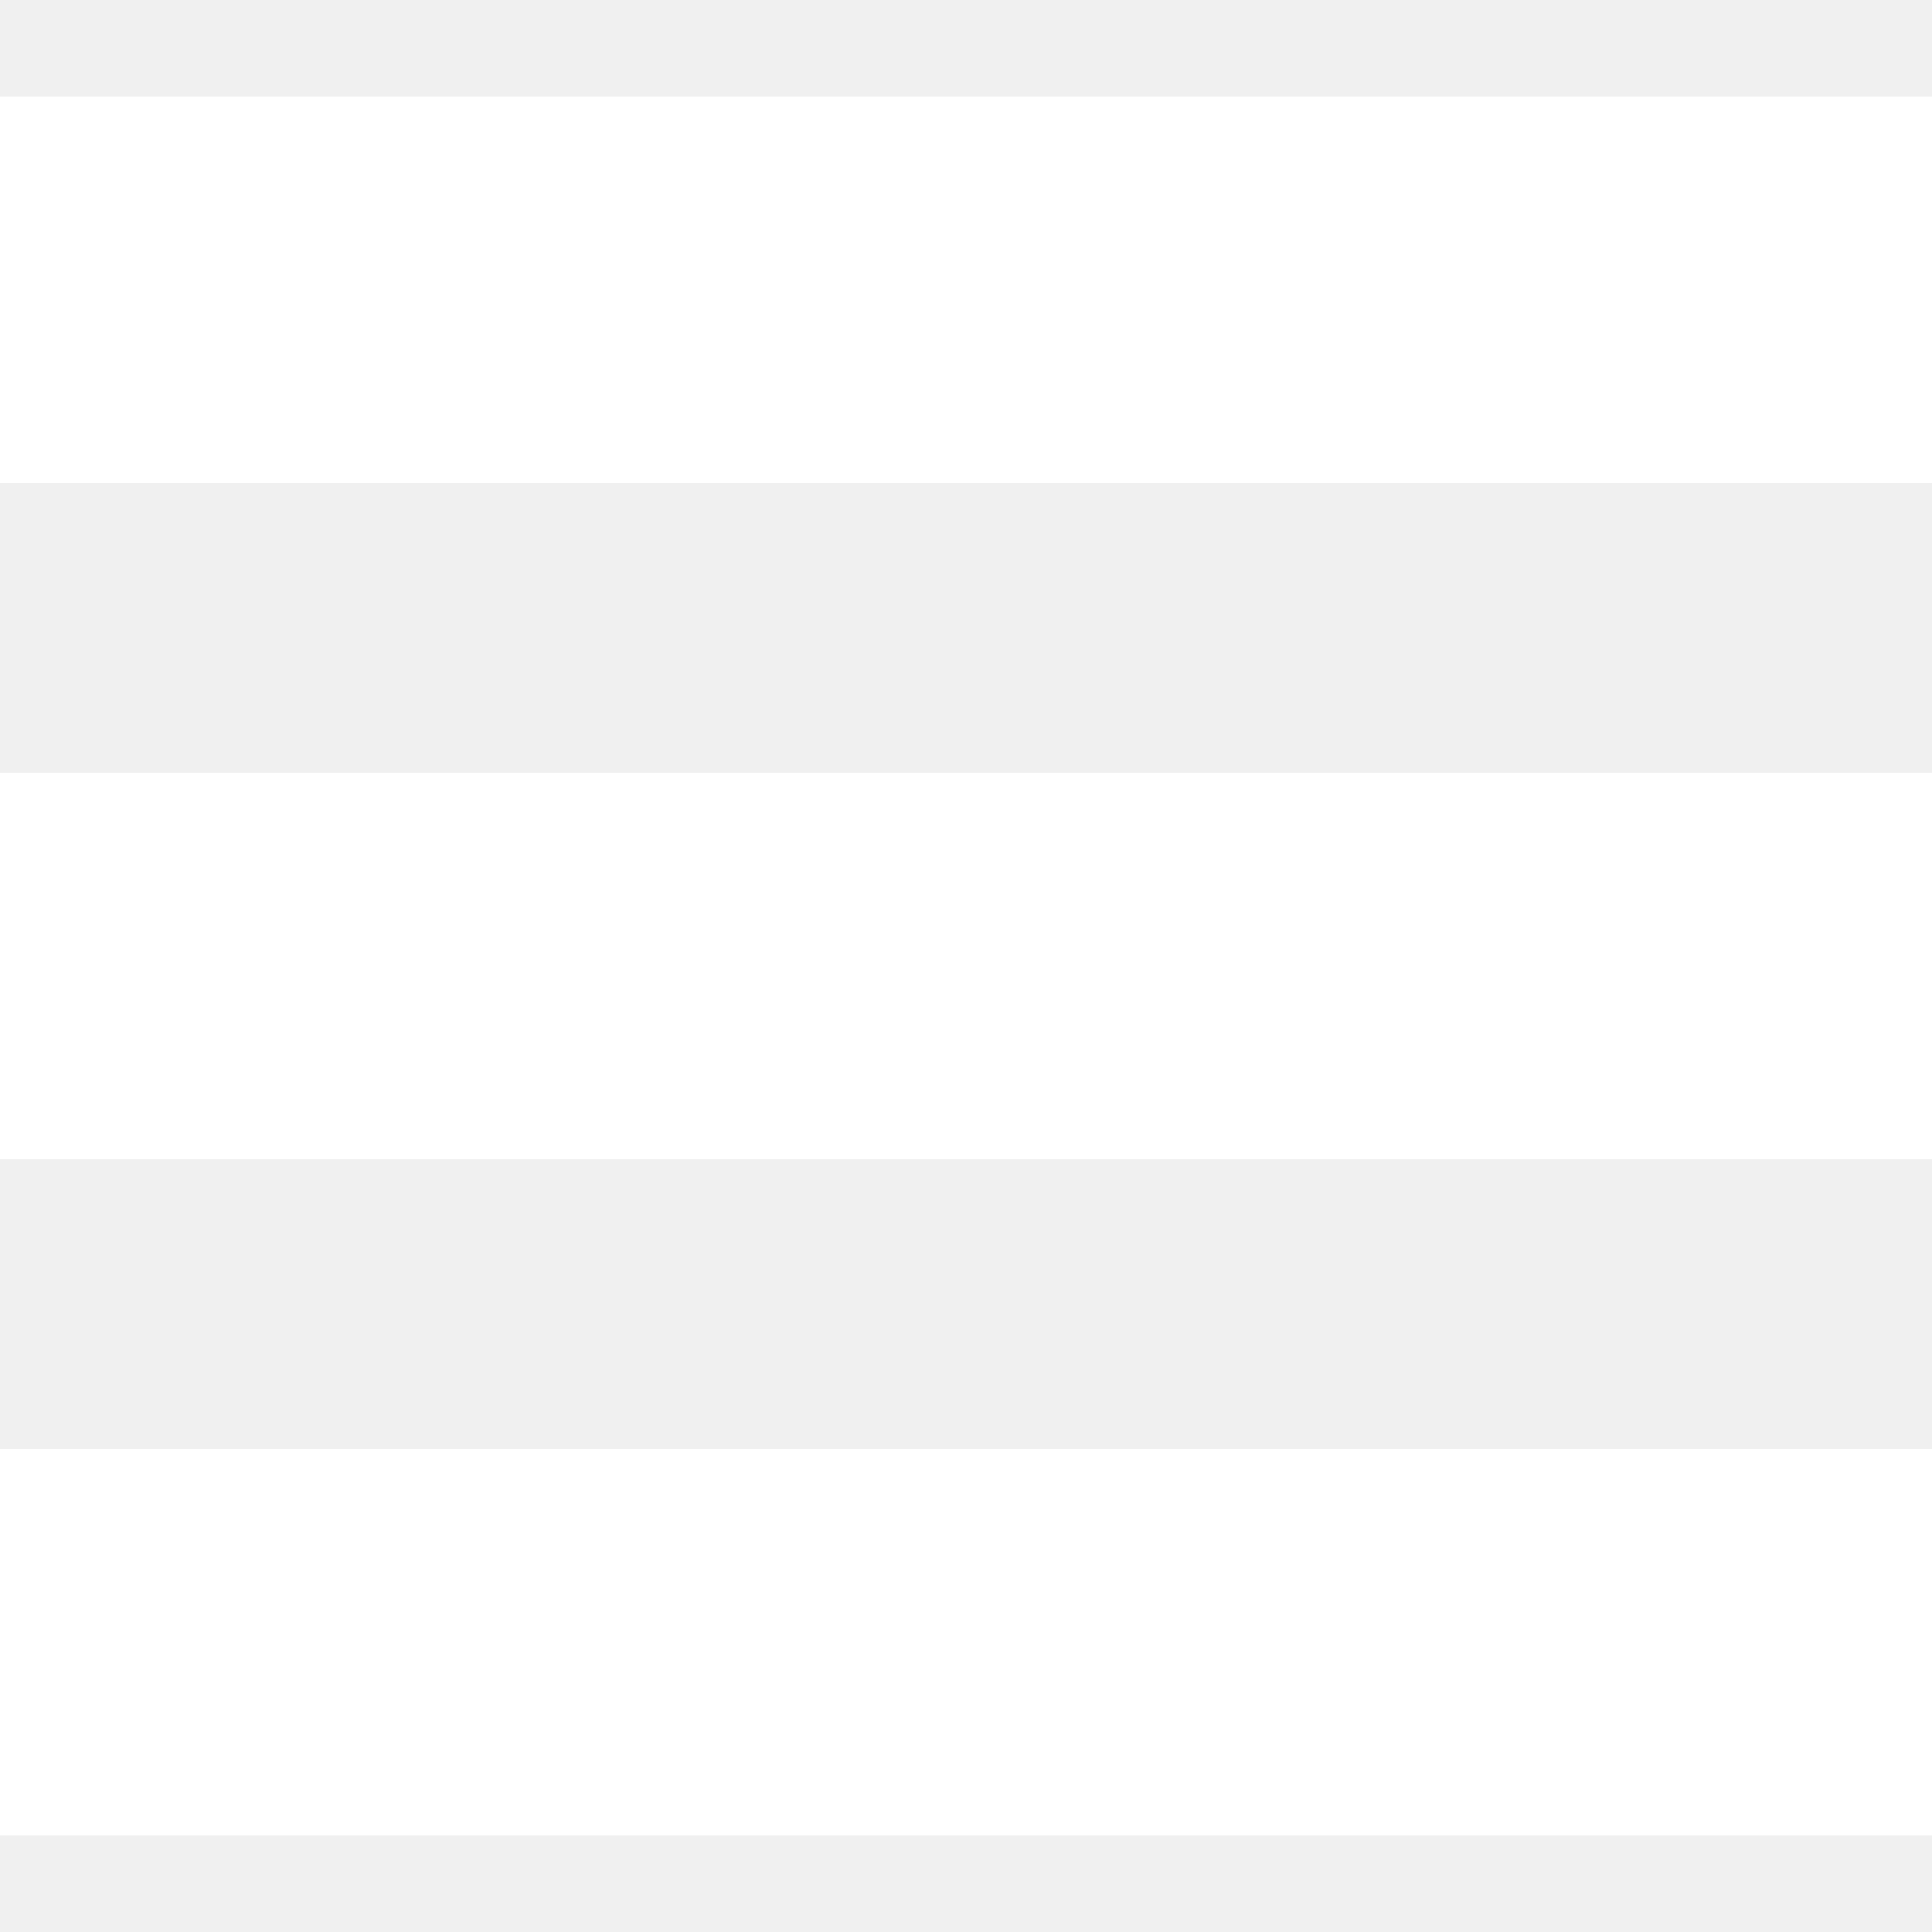
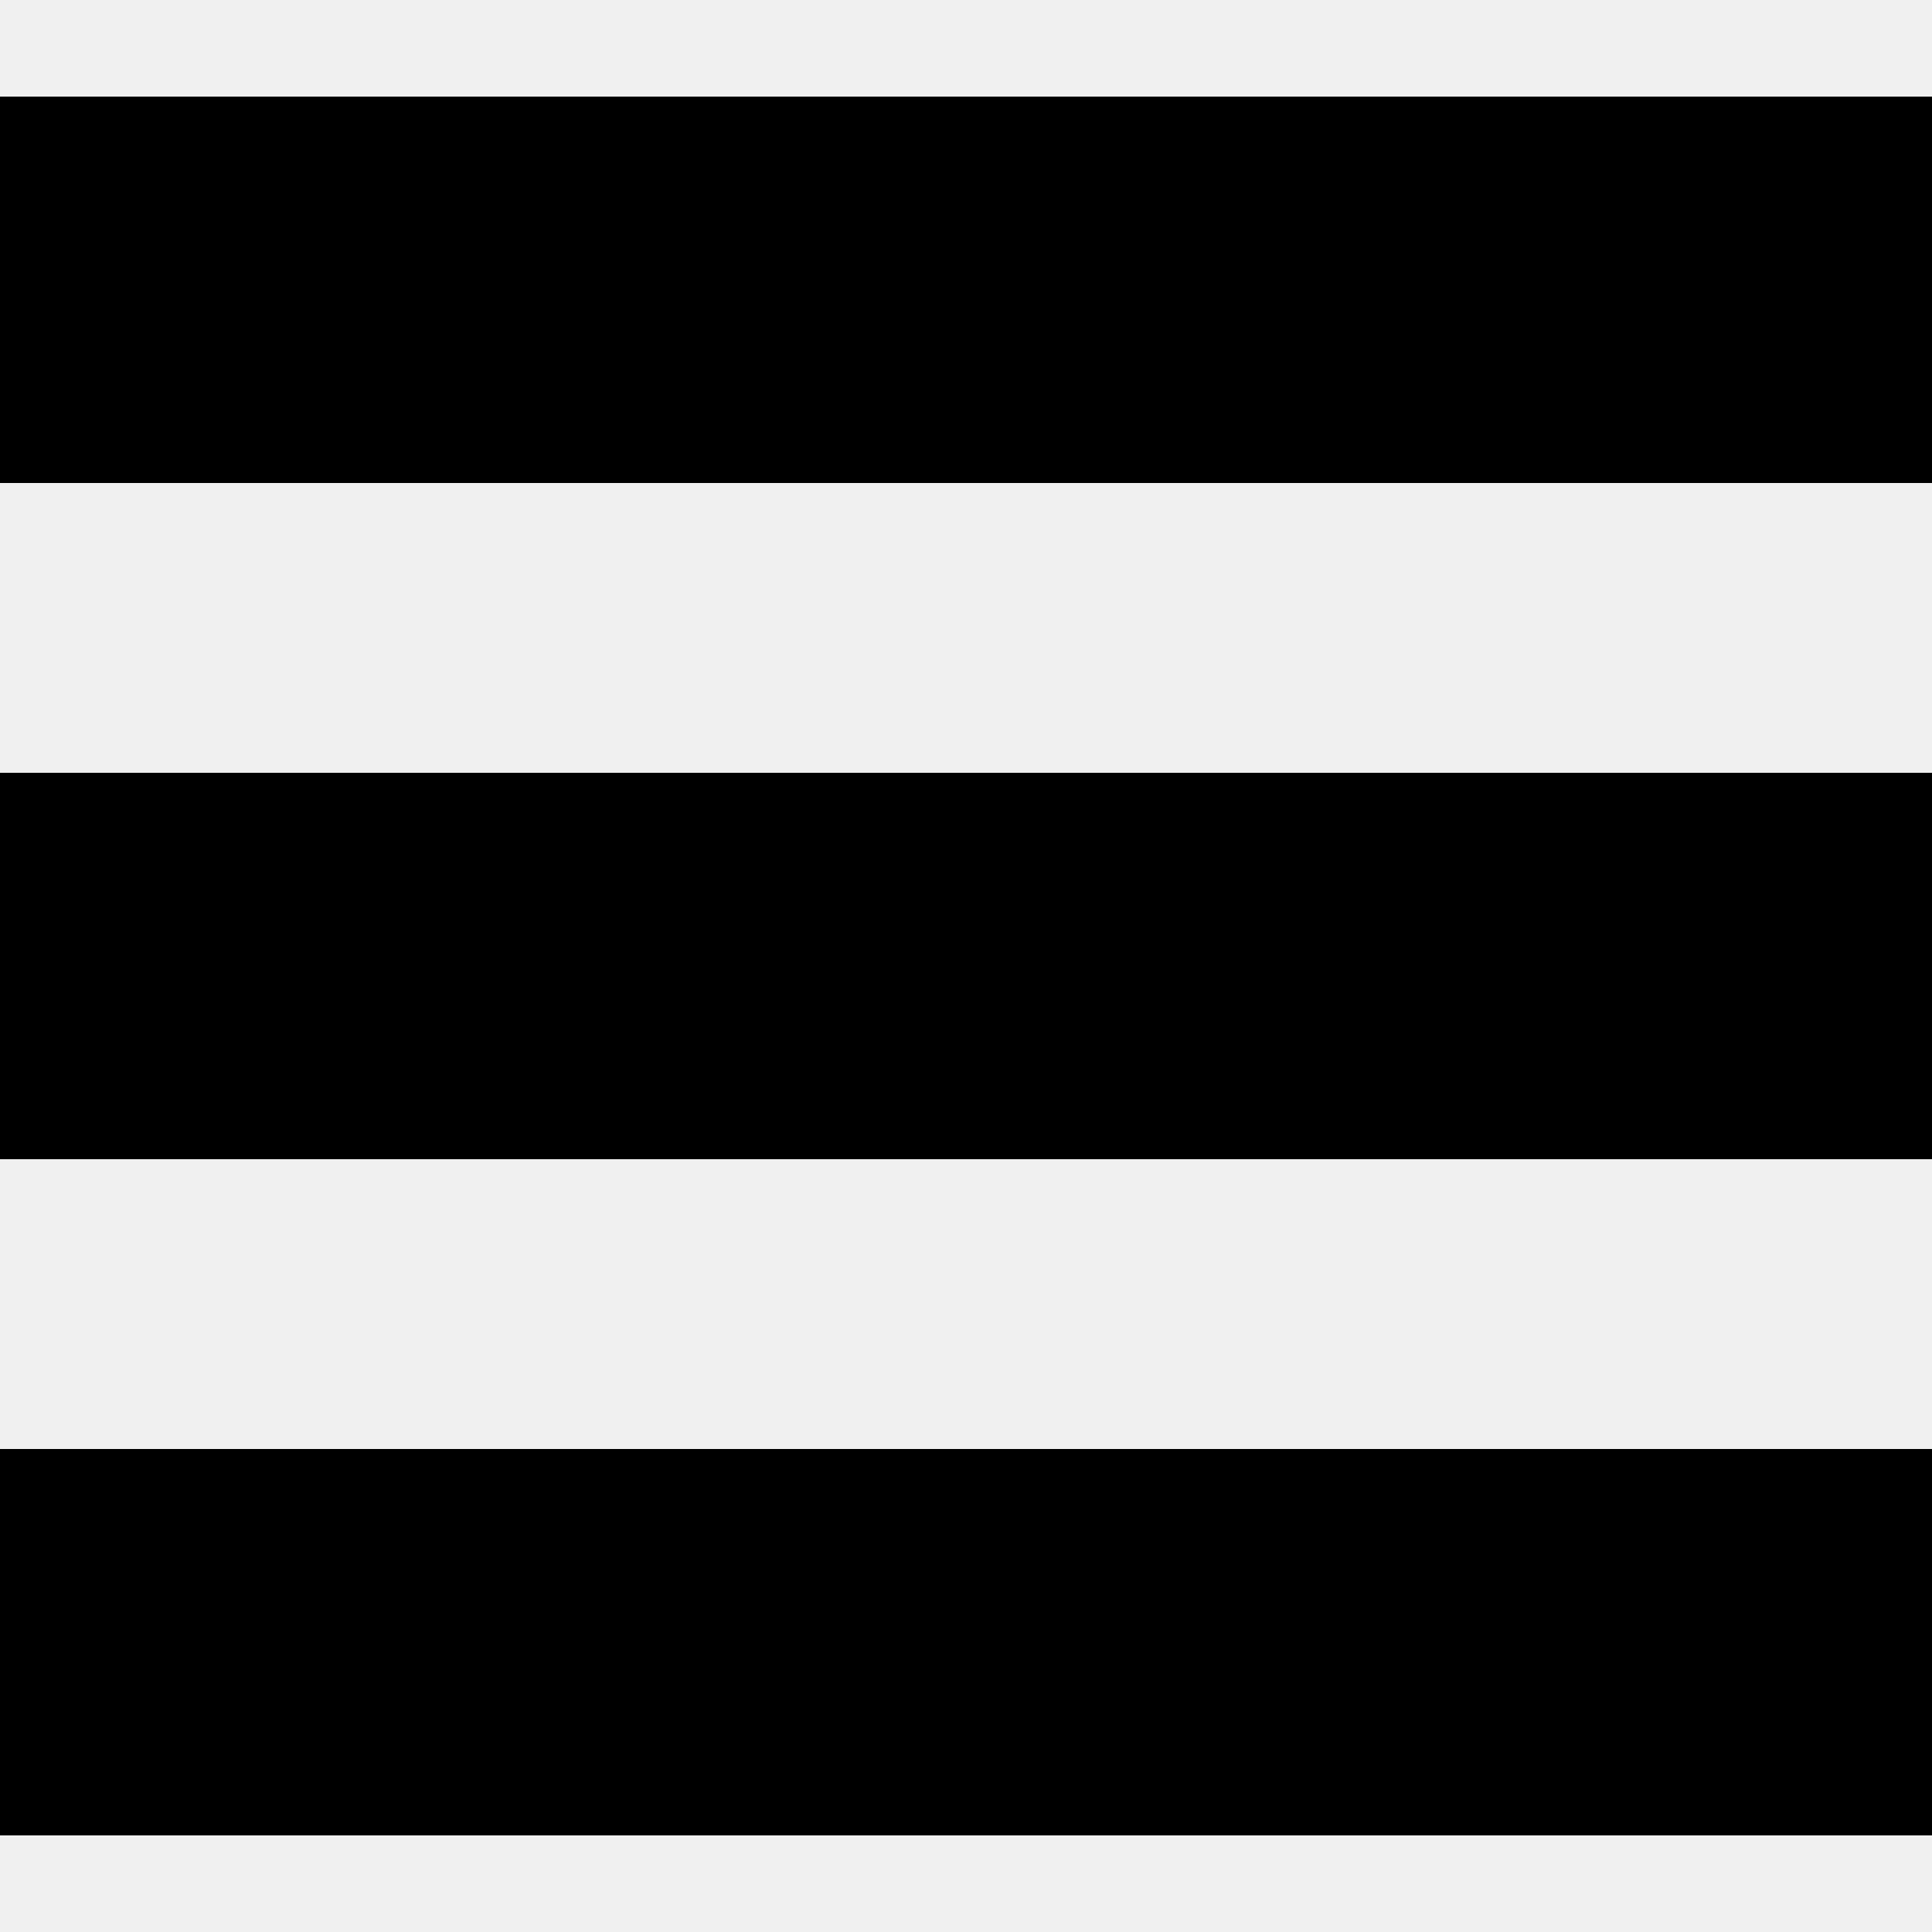
<svg xmlns="http://www.w3.org/2000/svg" viewBox="0 0 20 20">
-   <path fill="#fff" d="M0 1h20v4H0zM0 8h20v4H0zM0 15h20v4H0z" />
+   <path d="M0 1h20v4H0zM0 8h20v4H0zM0 15h20v4H0z" />
</svg>
